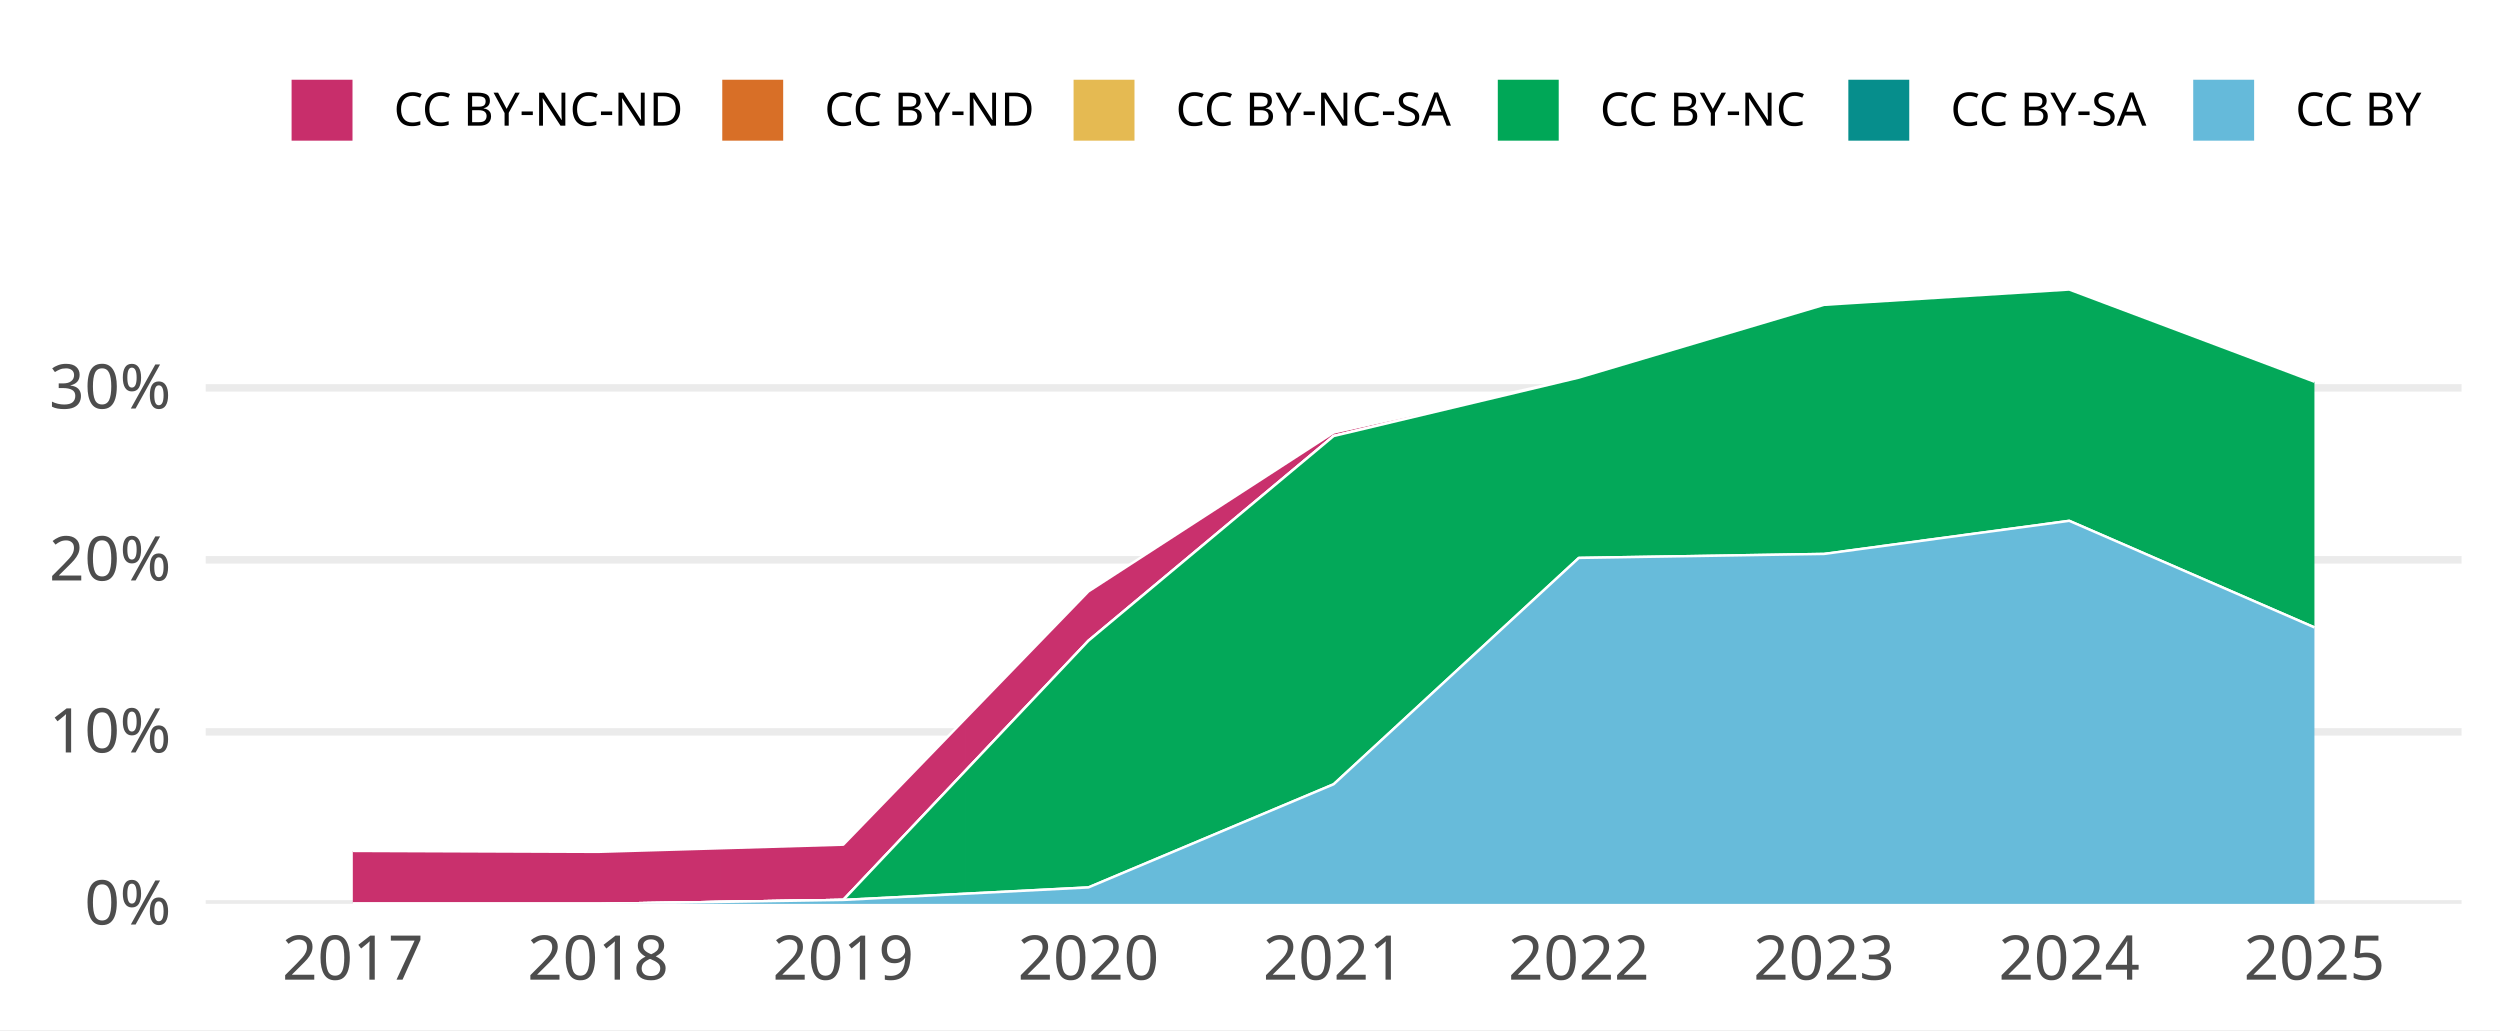
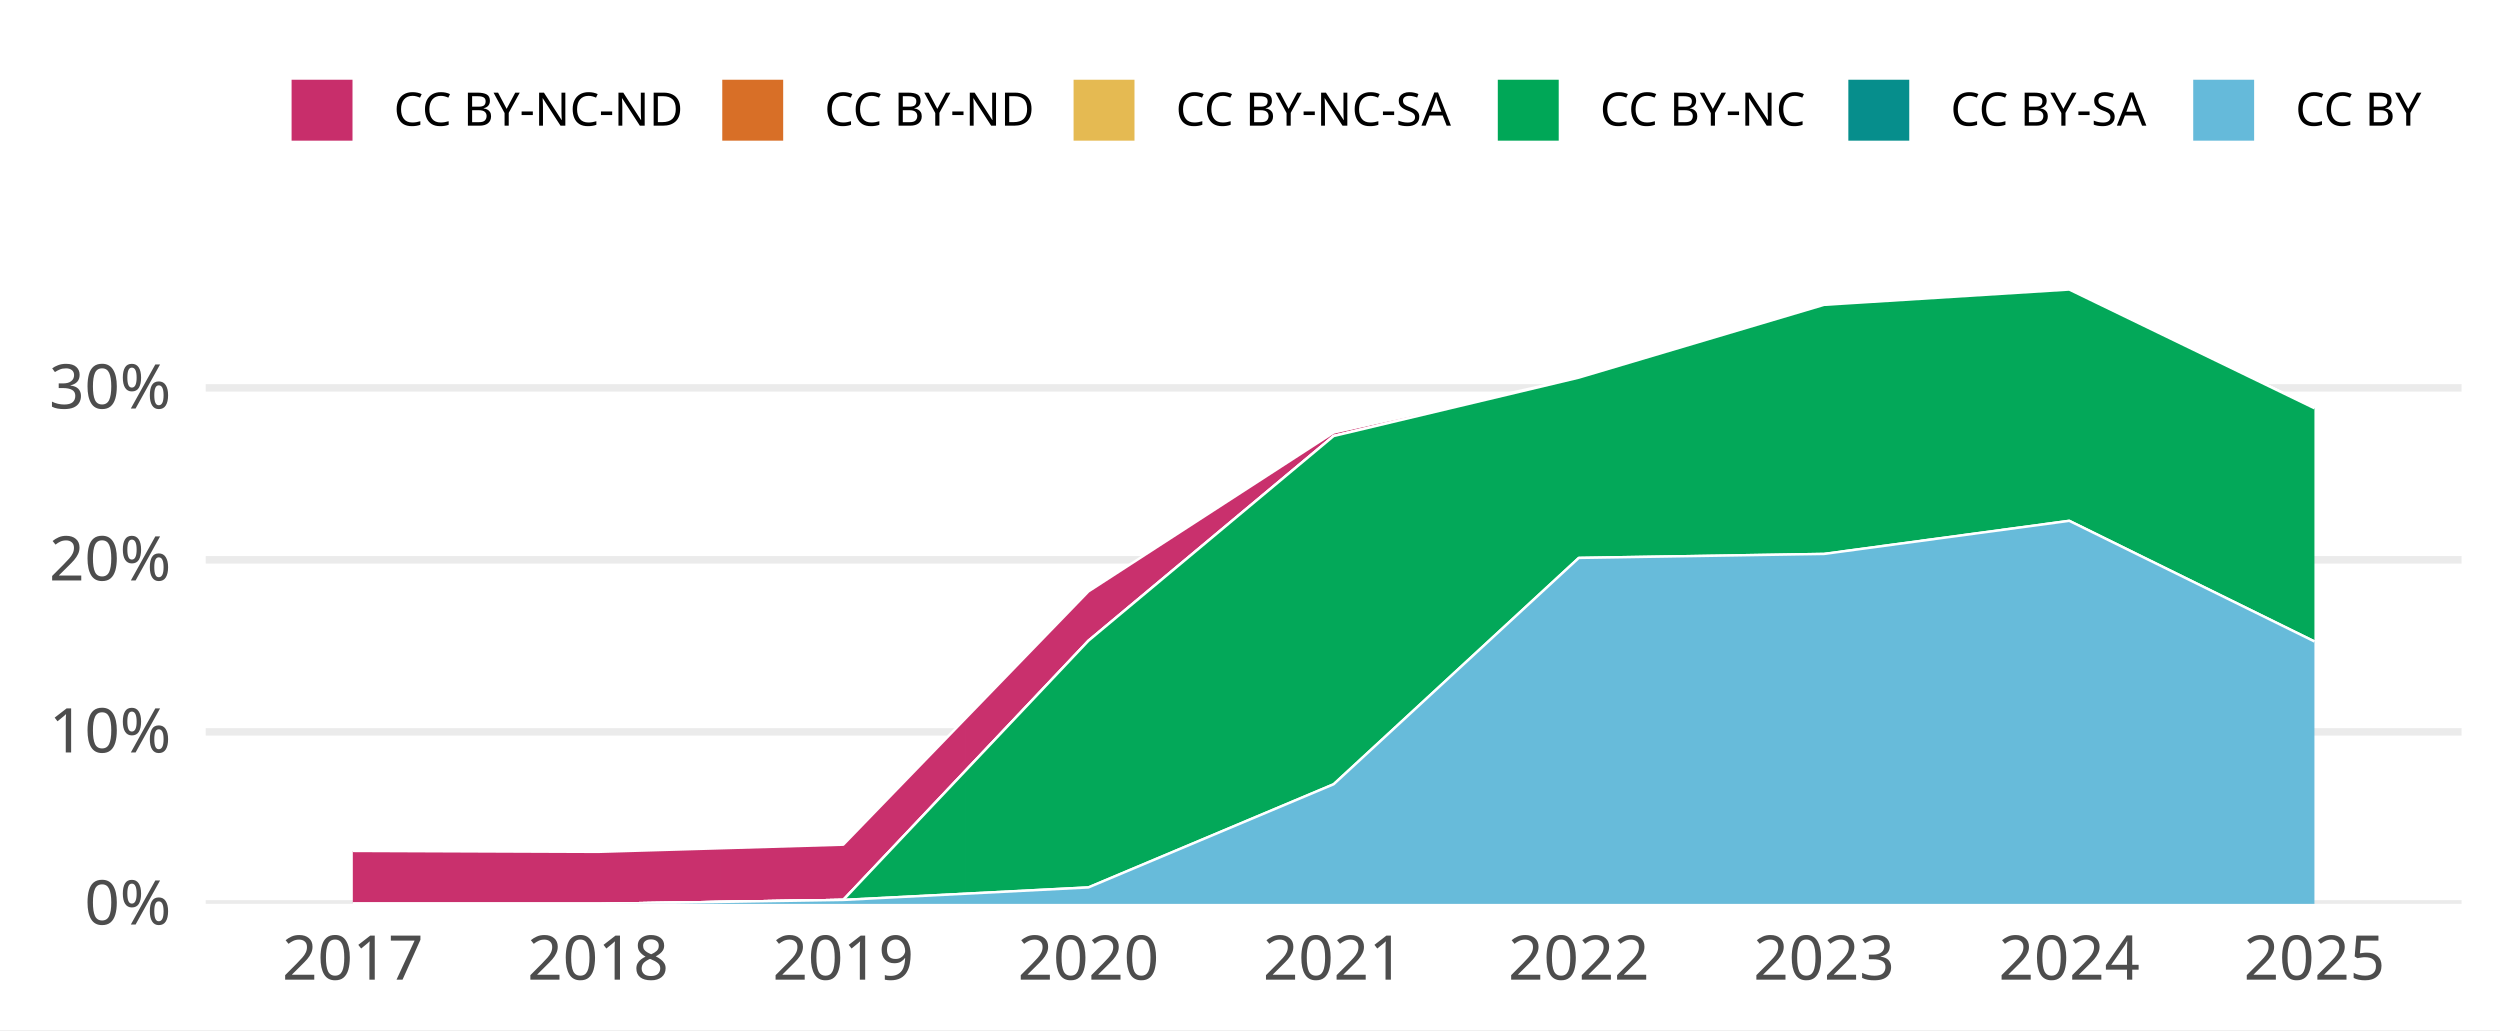
<svg xmlns="http://www.w3.org/2000/svg" width="648.00pt" height="266.98pt" viewBox="0 0 648.00 266.98">
  <g class="svglite">
    <defs>
      <style type="text/css">
    .svglite line, .svglite polyline, .svglite polygon, .svglite path, .svglite rect, .svglite circle {
      fill: none;
      stroke: #000000;
      stroke-linecap: round;
      stroke-linejoin: round;
      stroke-miterlimit: 10.00;
    }
    .svglite text {
      white-space: pre;
    }
    .svglite g.glyphgroup path {
      fill: inherit;
      stroke: none;
    }
  </style>
    </defs>
    <rect width="100%" height="100%" style="stroke: none; fill: #FFFFFF;" />
    <defs>
      <clipPath id="cpMC4wMHw2NDguMDB8MC4wMHwyNjYuOTg=">
        <rect x="0.00" y="0.00" width="648.00" height="266.98" />
      </clipPath>
    </defs>
    <g clip-path="url(#cpMC4wMHw2NDguMDB8MC4wMHwyNjYuOTg=)">
      <rect x="-0" y="0.00" width="648.00" height="266.98" style="stroke-width: 1.94; stroke: none; fill: #FFFFFF;" />
    </g>
    <defs>
      <clipPath id="cpNTMuMzJ8NjM4LjA0fDY3LjA5fDIzNC4yOA==">
        <rect x="53.32" y="67.09" width="584.72" height="167.19" />
      </clipPath>
    </defs>
    <g clip-path="url(#cpNTMuMzJ8NjM4LjA0fDY3LjA5fDIzNC4yOA==)">
      <polyline points="53.32,234.28 638.04,234.28 " style="stroke-width: 1.94; stroke: #EBEBEB; stroke-linecap: butt;" />
      <polyline points="53.32,189.70 638.04,189.70 " style="stroke-width: 1.94; stroke: #EBEBEB; stroke-linecap: butt;" />
      <polyline points="53.32,145.11 638.04,145.11 " style="stroke-width: 1.94; stroke: #EBEBEB; stroke-linecap: butt;" />
      <polyline points="53.32,100.53 638.04,100.53 " style="stroke-width: 1.94; stroke: #EBEBEB; stroke-linecap: butt;" />
-       <polygon points="91.45,220.56 155.01,220.80 218.57,218.94 282.12,153.30 345.68,112.11 409.23,97.88 472.79,79.01 536.35,75.05 599.90,98.94 599.90,98.94 536.35,75.05 472.79,79.01 409.23,97.88 345.68,113.02 282.12,166.08 218.57,233.26 155.01,234.28 91.45,234.28 " style="stroke-width: 0.00; stroke: none; stroke-linecap: butt; fill: #C82E6B;" />
-       <polyline points="91.45,220.56 155.01,220.80 218.57,218.94 282.12,153.30 345.68,112.11 409.23,97.88 472.79,79.01 536.35,75.05 599.90,98.94 " style="stroke-width: 0.64; stroke: #FFFFFF; stroke-linecap: butt;" />
-       <polygon points="91.45,234.28 155.01,234.28 218.57,233.26 282.12,166.08 345.68,113.02 409.23,97.88 472.79,79.01 536.35,75.05 599.90,98.94 599.90,98.94 536.35,75.05 472.79,79.01 409.23,97.88 345.68,113.02 282.12,166.08 218.57,233.26 155.01,234.28 91.45,234.28 " style="stroke-width: 0.00; stroke: none; stroke-linecap: butt; fill: #D86F27;" />
-       <polyline points="91.45,234.28 155.01,234.28 218.57,233.26 282.12,166.08 345.68,113.02 409.23,97.88 472.79,79.01 536.35,75.05 599.90,98.94 " style="stroke-width: 0.64; stroke: #FFFFFF; stroke-linecap: butt;" />
-       <polygon points="91.45,234.28 155.01,234.28 218.57,233.26 282.12,166.08 345.68,113.02 409.23,97.88 472.79,79.01 536.35,75.05 599.90,98.94 599.90,98.94 536.35,75.05 472.79,79.01 409.23,97.88 345.68,113.02 282.12,166.08 218.57,233.26 155.01,234.28 91.45,234.28 " style="stroke-width: 0.00; stroke: none; stroke-linecap: butt; fill: #E5BA52;" />
-       <polyline points="91.45,234.28 155.01,234.28 218.57,233.26 282.12,166.08 345.68,113.02 409.23,97.88 472.79,79.01 536.35,75.05 599.90,98.94 " style="stroke-width: 0.64; stroke: #FFFFFF; stroke-linecap: butt;" />
-       <polygon points="91.45,234.28 155.01,234.28 218.57,233.26 282.12,166.08 345.68,113.02 409.23,97.88 472.79,79.01 536.35,75.05 599.90,98.94 599.90,162.63 536.35,135.00 472.79,143.58 409.23,144.61 345.68,203.28 282.12,230.02 218.57,233.26 155.01,234.28 91.45,234.28 " style="stroke-width: 0.00; stroke: none; stroke-linecap: butt; fill: #00A757;" />
-       <polyline points="91.45,234.28 155.01,234.28 218.57,233.26 282.12,166.08 345.68,113.02 409.23,97.88 472.79,79.01 536.35,75.05 599.90,98.94 " style="stroke-width: 0.64; stroke: #FFFFFF; stroke-linecap: butt;" />
-       <polygon points="91.45,234.28 155.01,234.28 218.57,233.26 282.12,230.02 345.68,203.28 409.23,144.61 472.79,143.58 536.35,135.00 599.90,162.63 599.90,162.63 536.35,135.00 472.79,143.58 409.23,144.61 345.68,203.28 282.12,230.02 218.57,233.26 155.01,234.28 91.45,234.28 " style="stroke-width: 0.00; stroke: none; stroke-linecap: butt; fill: #068E8C;" />
-       <polyline points="91.45,234.28 155.01,234.28 218.57,233.26 282.12,230.02 345.68,203.28 409.23,144.61 472.79,143.58 536.35,135.00 599.90,162.63 " style="stroke-width: 0.64; stroke: #FFFFFF; stroke-linecap: butt;" />
-       <polygon points="91.45,234.28 155.01,234.28 218.57,233.26 282.12,230.02 345.68,203.28 409.23,144.61 472.79,143.58 536.35,135.00 599.90,162.63 599.90,234.28 536.35,234.28 472.79,234.28 409.23,234.28 345.68,234.28 282.12,234.28 218.57,234.28 155.01,234.28 91.45,234.28 " style="stroke-width: 0.00; stroke: none; stroke-linecap: butt; fill: #65BADA;" />
-       <polyline points="91.45,234.28 155.01,234.28 218.57,233.26 282.12,230.02 345.68,203.28 409.23,144.61 472.79,143.58 536.35,135.00 599.90,162.63 " style="stroke-width: 0.64; stroke: #FFFFFF; stroke-linecap: butt;" />
+       <polygon points="91.45,220.56 155.01,220.80 218.57,218.94 282.12,153.30 345.68,112.11 409.23,97.88 472.79,79.01 536.35,75.05 599.90,105.82 599.90,105.82 536.35,75.05 472.79,79.01 409.23,97.88 345.68,113.02 282.12,166.08 218.57,233.26 155.01,234.28 91.45,234.28 " style="stroke-width: 0.00; stroke: none; stroke-linecap: butt; fill: #C82E6B;" />
+       <polyline points="91.45,220.56 155.01,220.80 218.57,218.94 282.12,153.30 345.68,112.11 409.23,97.88 472.79,79.01 536.35,75.05 599.90,105.82 " style="stroke-width: 0.64; stroke: #FFFFFF; stroke-linecap: butt;" />
+       <polygon points="91.45,234.28 155.01,234.28 218.57,233.26 282.12,166.08 345.68,113.02 409.23,97.88 472.79,79.01 536.35,75.05 599.90,105.82 599.90,105.82 536.35,75.05 472.79,79.01 409.23,97.88 345.68,113.02 282.12,166.08 218.57,233.26 155.01,234.28 91.45,234.28 " style="stroke-width: 0.00; stroke: none; stroke-linecap: butt; fill: #D86F27;" />
+       <polyline points="91.45,234.28 155.01,234.28 218.57,233.26 282.12,166.08 345.68,113.02 409.23,97.88 472.79,79.01 536.35,75.05 599.90,105.82 " style="stroke-width: 0.64; stroke: #FFFFFF; stroke-linecap: butt;" />
+       <polygon points="91.45,234.28 155.01,234.28 218.57,233.26 282.12,166.08 345.68,113.02 409.23,97.88 472.79,79.01 536.35,75.05 599.90,105.82 599.90,105.82 536.35,75.05 472.79,79.01 409.23,97.88 345.68,113.02 282.12,166.08 218.57,233.26 155.01,234.28 91.45,234.28 " style="stroke-width: 0.00; stroke: none; stroke-linecap: butt; fill: #E5BA52;" />
+       <polyline points="91.45,234.28 155.01,234.28 218.57,233.26 282.12,166.08 345.68,113.02 409.23,97.88 472.79,79.01 536.35,75.05 599.90,105.82 " style="stroke-width: 0.64; stroke: #FFFFFF; stroke-linecap: butt;" />
+       <polygon points="91.45,234.28 155.01,234.28 218.57,233.26 282.12,166.08 345.68,113.02 409.23,97.88 472.79,79.01 536.35,75.05 599.90,105.82 599.90,166.27 536.35,135.00 472.79,143.58 409.23,144.61 345.68,203.28 282.12,230.02 218.57,233.26 155.01,234.28 91.45,234.28 " style="stroke-width: 0.00; stroke: none; stroke-linecap: butt; fill: #00A757;" />
+       <polyline points="91.45,234.28 155.01,234.28 218.57,233.26 282.12,166.08 345.68,113.02 409.23,97.88 472.79,79.01 536.35,75.05 599.90,105.82 " style="stroke-width: 0.64; stroke: #FFFFFF; stroke-linecap: butt;" />
+       <polygon points="91.45,234.28 155.01,234.28 218.57,233.26 282.12,230.02 345.68,203.28 409.23,144.61 472.79,143.58 536.35,135.00 599.90,166.27 599.90,166.27 536.35,135.00 472.79,143.58 409.23,144.61 345.68,203.28 282.12,230.02 218.57,233.26 155.01,234.28 91.45,234.28 " style="stroke-width: 0.00; stroke: none; stroke-linecap: butt; fill: #068E8C;" />
+       <polyline points="91.45,234.28 155.01,234.28 218.57,233.26 282.12,230.02 345.68,203.28 409.23,144.61 472.79,143.58 536.35,135.00 599.90,166.27 " style="stroke-width: 0.64; stroke: #FFFFFF; stroke-linecap: butt;" />
+       <polygon points="91.45,234.28 155.01,234.28 218.57,233.26 282.12,230.02 345.68,203.28 409.23,144.61 472.79,143.58 536.35,135.00 599.90,166.27 599.90,234.28 536.35,234.28 472.79,234.28 409.23,234.28 345.68,234.28 282.12,234.28 218.57,234.28 155.01,234.28 91.45,234.28 " style="stroke-width: 0.00; stroke: none; stroke-linecap: butt; fill: #65BADA;" />
+       <polyline points="91.45,234.28 155.01,234.28 218.57,233.26 282.12,230.02 345.68,203.28 409.23,144.61 472.79,143.58 536.35,135.00 599.90,166.27 " style="stroke-width: 0.64; stroke: #FFFFFF; stroke-linecap: butt;" />
      <rect x="59.68" y="75.05" width="63.56" height="159.23" style="stroke-width: 1.94; stroke: none; stroke-linecap: butt; stroke-linejoin: miter; fill: #FFFFFF; fill-opacity: 0.012;" />
      <rect x="123.23" y="75.05" width="63.56" height="159.23" style="stroke-width: 1.94; stroke: none; stroke-linecap: butt; stroke-linejoin: miter; fill: #FFFFFF; fill-opacity: 0.012;" />
      <rect x="186.79" y="75.05" width="63.56" height="159.23" style="stroke-width: 1.94; stroke: none; stroke-linecap: butt; stroke-linejoin: miter; fill: #FFFFFF; fill-opacity: 0.012;" />
      <rect x="250.34" y="75.05" width="63.56" height="159.23" style="stroke-width: 1.94; stroke: none; stroke-linecap: butt; stroke-linejoin: miter; fill: #FFFFFF; fill-opacity: 0.012;" />
      <rect x="313.90" y="75.05" width="63.56" height="159.23" style="stroke-width: 1.94; stroke: none; stroke-linecap: butt; stroke-linejoin: miter; fill: #FFFFFF; fill-opacity: 0.012;" />
      <rect x="377.46" y="75.05" width="63.56" height="159.23" style="stroke-width: 1.94; stroke: none; stroke-linecap: butt; stroke-linejoin: miter; fill: #FFFFFF; fill-opacity: 0.012;" />
      <rect x="441.01" y="75.05" width="63.56" height="159.23" style="stroke-width: 1.94; stroke: none; stroke-linecap: butt; stroke-linejoin: miter; fill: #FFFFFF; fill-opacity: 0.012;" />
      <rect x="504.57" y="75.05" width="63.56" height="159.23" style="stroke-width: 1.94; stroke: none; stroke-linecap: butt; stroke-linejoin: miter; fill: #FFFFFF; fill-opacity: 0.012;" />
      <rect x="568.13" y="75.05" width="63.56" height="159.23" style="stroke-width: 1.94; stroke: none; stroke-linecap: butt; stroke-linejoin: miter; fill: #FFFFFF; fill-opacity: 0.012;" />
    </g>
    <g clip-path="url(#cpMC4wMHw2NDguMDB8MC4wMHwyNjYuOTg=)">
      <text x="44.35" y="239.63" text-anchor="end" style="font-size: 16.00px;fill: #4D4D4D; font-family: &quot;Atkinson Hyperlegible&quot;;" textLength="25.20px" lengthAdjust="spacingAndGlyphs">0%</text>
      <text x="44.35" y="195.04" text-anchor="end" style="font-size: 16.00px;fill: #4D4D4D; font-family: &quot;Atkinson Hyperlegible&quot;;" textLength="31.64px" lengthAdjust="spacingAndGlyphs">10%</text>
      <text x="44.35" y="150.46" text-anchor="end" style="font-size: 16.00px;fill: #4D4D4D; font-family: &quot;Atkinson Hyperlegible&quot;;" textLength="33.98px" lengthAdjust="spacingAndGlyphs">20%</text>
      <text x="44.35" y="105.88" text-anchor="end" style="font-size: 16.00px;fill: #4D4D4D; font-family: &quot;Atkinson Hyperlegible&quot;;" textLength="34.39px" lengthAdjust="spacingAndGlyphs">30%</text>
      <text x="91.45" y="253.94" text-anchor="middle" style="font-size: 16.00px;fill: #4D4D4D; font-family: &quot;Atkinson Hyperlegible&quot;;" textLength="33.75px" lengthAdjust="spacingAndGlyphs">2017</text>
      <text x="155.01" y="253.94" text-anchor="middle" style="font-size: 16.00px;fill: #4D4D4D; font-family: &quot;Atkinson Hyperlegible&quot;;" textLength="35.44px" lengthAdjust="spacingAndGlyphs">2018</text>
      <text x="218.57" y="253.94" text-anchor="middle" style="font-size: 16.00px;fill: #4D4D4D; font-family: &quot;Atkinson Hyperlegible&quot;;" textLength="35.16px" lengthAdjust="spacingAndGlyphs">2019</text>
      <text x="282.12" y="253.94" text-anchor="middle" style="font-size: 16.00px;fill: #4D4D4D; font-family: &quot;Atkinson Hyperlegible&quot;;" textLength="38.02px" lengthAdjust="spacingAndGlyphs">2020</text>
      <text x="345.68" y="253.94" text-anchor="middle" style="font-size: 16.00px;fill: #4D4D4D; font-family: &quot;Atkinson Hyperlegible&quot;;" textLength="34.08px" lengthAdjust="spacingAndGlyphs">2021</text>
      <text x="409.23" y="253.94" text-anchor="middle" style="font-size: 16.00px;fill: #4D4D4D; font-family: &quot;Atkinson Hyperlegible&quot;;" textLength="36.42px" lengthAdjust="spacingAndGlyphs">2022</text>
      <text x="472.79" y="253.94" text-anchor="middle" style="font-size: 16.00px;fill: #4D4D4D; font-family: &quot;Atkinson Hyperlegible&quot;;" textLength="36.83px" lengthAdjust="spacingAndGlyphs">2023</text>
      <text x="536.35" y="253.94" text-anchor="middle" style="font-size: 16.00px;fill: #4D4D4D; font-family: &quot;Atkinson Hyperlegible&quot;;" textLength="37.34px" lengthAdjust="spacingAndGlyphs">2024</text>
      <text x="599.90" y="253.94" text-anchor="middle" style="font-size: 16.00px;fill: #4D4D4D; font-family: &quot;Atkinson Hyperlegible&quot;;" textLength="36.97px" lengthAdjust="spacingAndGlyphs">2025</text>
      <rect x="75.26" y="20.35" width="16.43" height="16.43" style="stroke-width: 0.64; stroke: #FFFFFF; stroke-linecap: butt; fill: #C82E6B;" />
      <rect x="186.89" y="20.35" width="16.43" height="16.43" style="stroke-width: 0.64; stroke: #FFFFFF; stroke-linecap: butt; fill: #D86F27;" />
      <rect x="277.95" y="20.35" width="16.43" height="16.43" style="stroke-width: 0.64; stroke: #FFFFFF; stroke-linecap: butt; fill: #E5BA52;" />
      <rect x="387.91" y="20.35" width="16.43" height="16.43" style="stroke-width: 0.64; stroke: #FFFFFF; stroke-linecap: butt; fill: #00A757;" />
      <rect x="478.77" y="20.35" width="16.43" height="16.43" style="stroke-width: 0.64; stroke: #FFFFFF; stroke-linecap: butt; fill: #068E8C;" />
      <rect x="568.16" y="20.35" width="16.43" height="16.43" style="stroke-width: 0.64; stroke: #FFFFFF; stroke-linecap: butt; fill: #65BADA;" />
      <text x="102.08" y="32.58" style="font-size: 12.00px; font-family: &quot;Atkinson Hyperlegible&quot;;" textLength="74.42px" lengthAdjust="spacingAndGlyphs">CC BY-NC-ND</text>
      <text x="213.71" y="32.58" style="font-size: 12.00px; font-family: &quot;Atkinson Hyperlegible&quot;;" textLength="53.86px" lengthAdjust="spacingAndGlyphs">CC BY-ND</text>
      <text x="304.77" y="32.58" style="font-size: 12.00px; font-family: &quot;Atkinson Hyperlegible&quot;;" textLength="72.75px" lengthAdjust="spacingAndGlyphs">CC BY-NC-SA</text>
      <text x="414.73" y="32.58" style="font-size: 12.00px; font-family: &quot;Atkinson Hyperlegible&quot;;" textLength="53.66px" lengthAdjust="spacingAndGlyphs">CC BY-NC</text>
      <text x="505.59" y="32.58" style="font-size: 12.00px; font-family: &quot;Atkinson Hyperlegible&quot;;" textLength="52.19px" lengthAdjust="spacingAndGlyphs">CC BY-SA</text>
      <text x="594.98" y="32.58" style="font-size: 12.00px; font-family: &quot;Atkinson Hyperlegible&quot;;" textLength="33.09px" lengthAdjust="spacingAndGlyphs">CC BY</text>
    </g>
  </g>
</svg>
